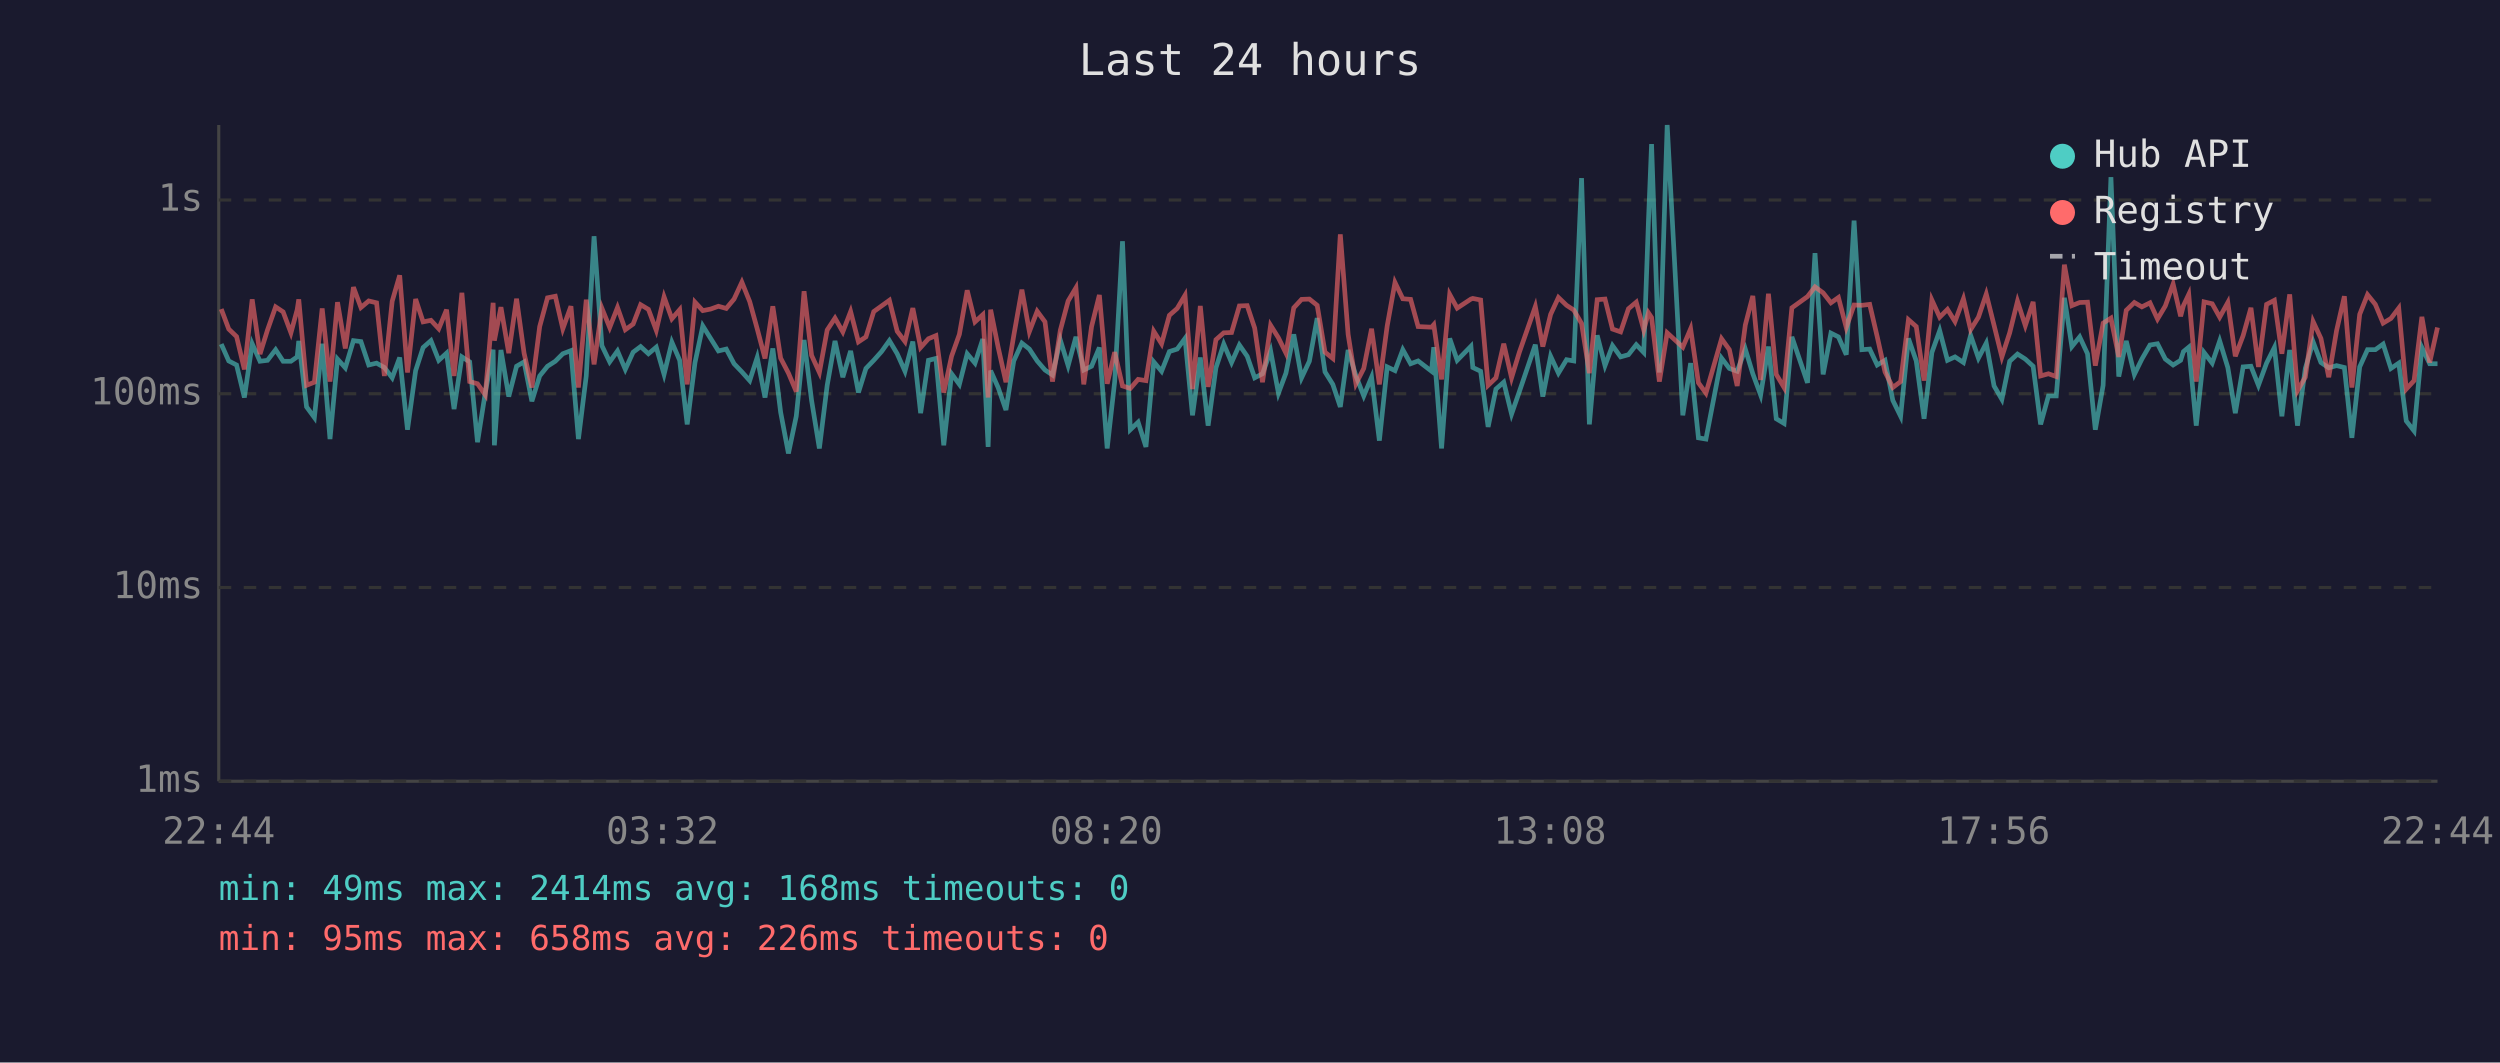
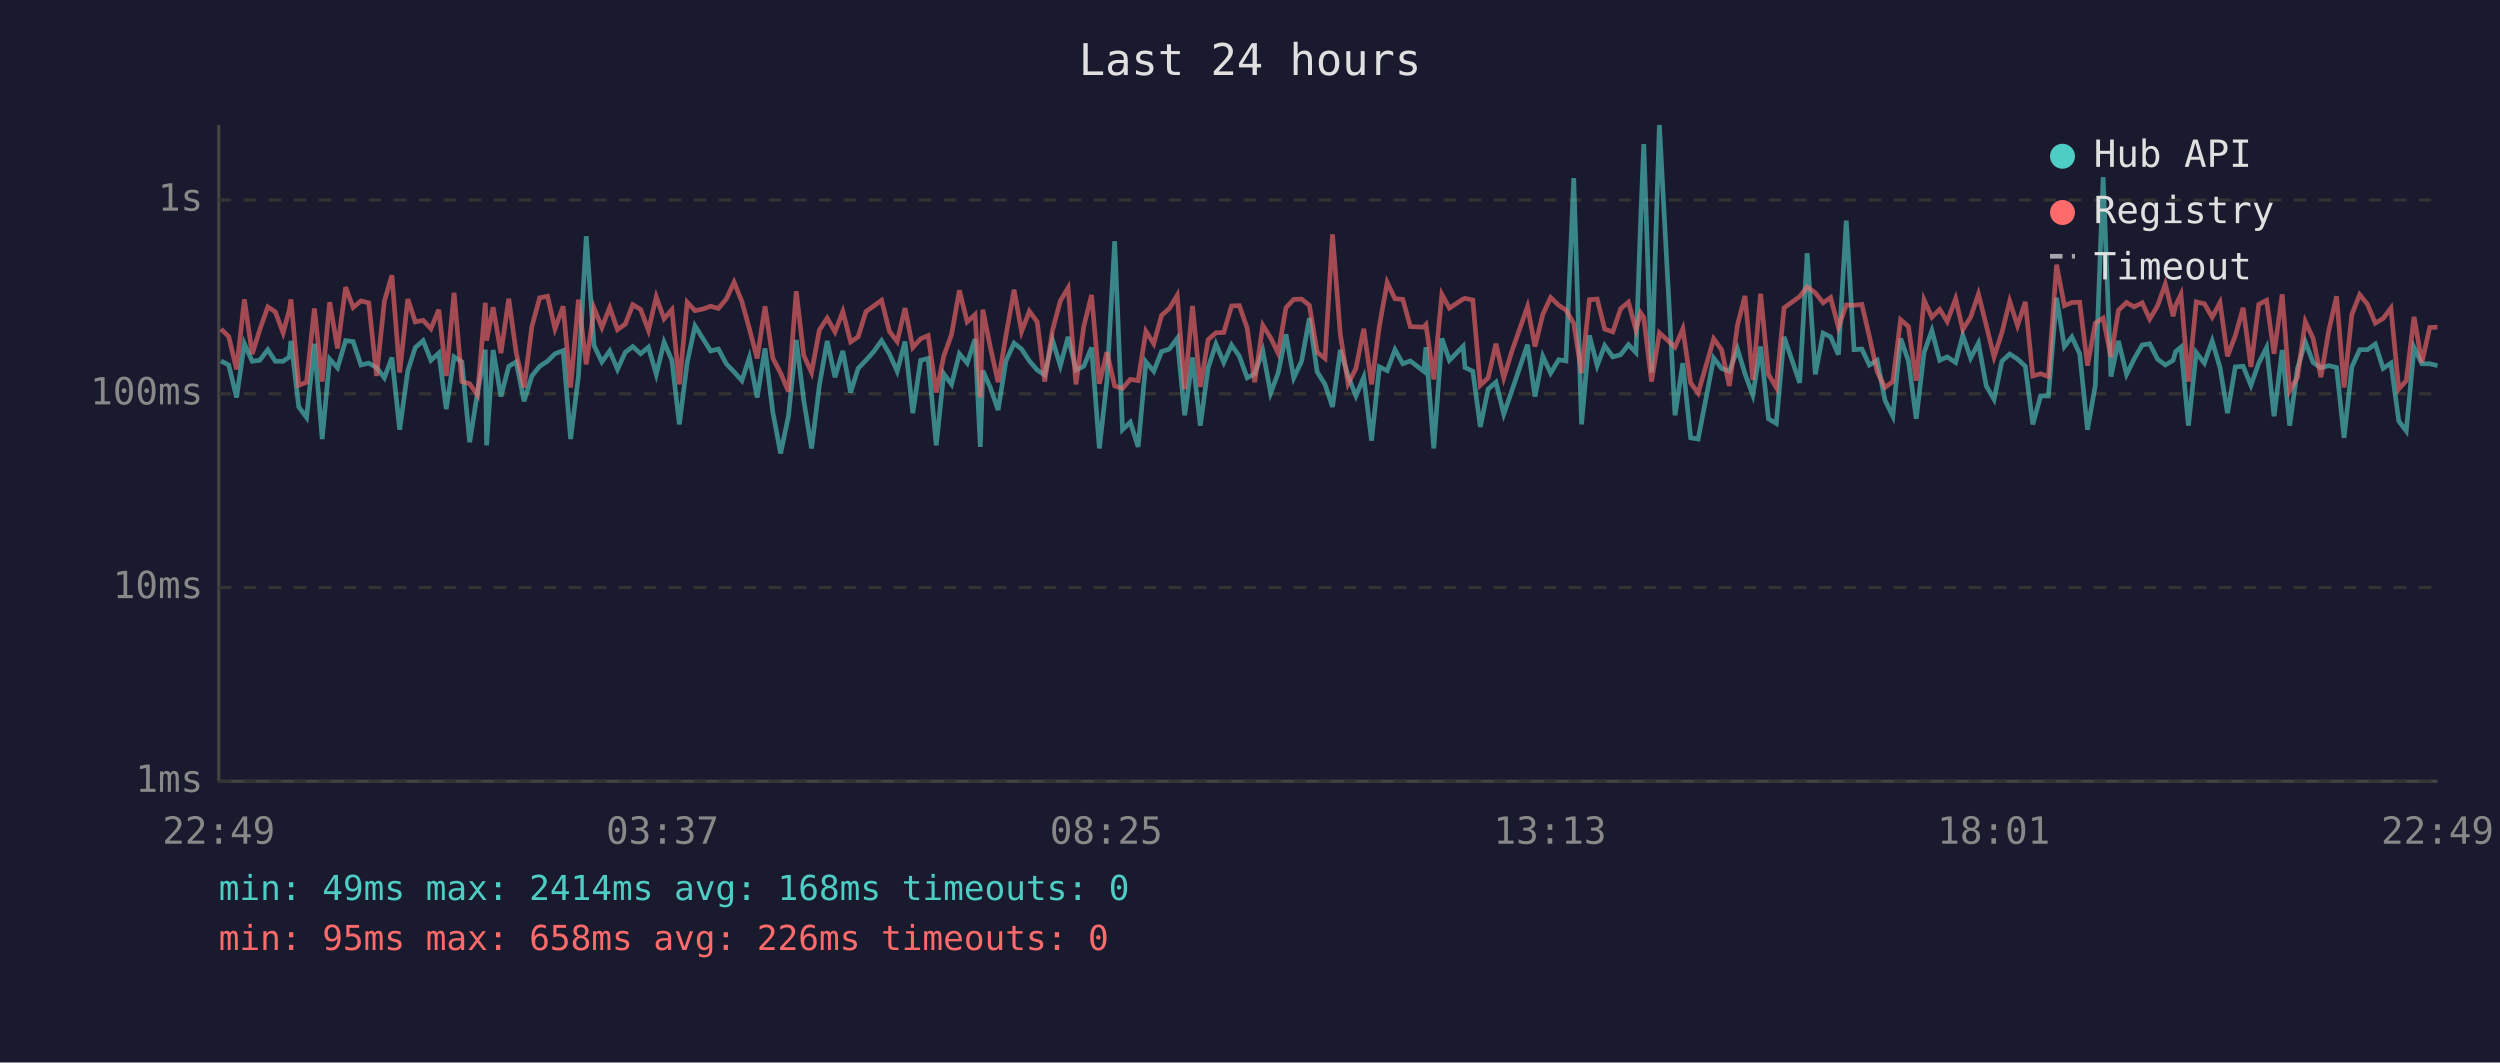
<svg xmlns="http://www.w3.org/2000/svg" viewBox="0 0 800 340" font-family="monospace" font-size="12">
  <rect width="800" height="340" fill="#1a1a2e" />
  <text x="400" y="24" fill="#e0e0e0" font-size="14" text-anchor="middle">Last 24 hours</text>
  <line x1="70" y1="40" x2="70" y2="250" stroke="#444" stroke-width="1" />
  <line x1="70" y1="250" x2="780" y2="250" stroke="#444" stroke-width="1" />
  <line x1="70" y1="250" x2="780" y2="250" stroke="#333" stroke-width="1" stroke-dasharray="4" />
  <text x="65" y="250" fill="#888" text-anchor="end" dominant-baseline="middle">1ms</text>
  <line x1="70" y1="188" x2="780" y2="188" stroke="#333" stroke-width="1" stroke-dasharray="4" />
  <text x="65" y="188" fill="#888" text-anchor="end" dominant-baseline="middle">10ms</text>
  <line x1="70" y1="126" x2="780" y2="126" stroke="#333" stroke-width="1" stroke-dasharray="4" />
  <text x="65" y="126" fill="#888" text-anchor="end" dominant-baseline="middle">100ms</text>
  <line x1="70" y1="64" x2="780" y2="64" stroke="#333" stroke-width="1" stroke-dasharray="4" />
  <text x="65" y="64" fill="#888" text-anchor="end" dominant-baseline="middle">1s</text>
-   <text x="70" y="270" fill="#888" text-anchor="middle">22:44</text>
-   <text x="212" y="270" fill="#888" text-anchor="middle">03:32</text>
-   <text x="354" y="270" fill="#888" text-anchor="middle">08:20</text>
-   <text x="496" y="270" fill="#888" text-anchor="middle">13:08</text>
-   <text x="638" y="270" fill="#888" text-anchor="middle">17:56</text>
-   <text x="780" y="270" fill="#888" text-anchor="middle">22:44</text>
-   <polyline points="70.8,110.1 73.2,115.5 75.7,116.8 78.2,127.2 80.7,110.0 83.2,115.6 85.6,115.3 88.2,111.9 90.6,115.6 93.1,115.6 95.1,114.2 95.6,109.1 98.1,130.2 100.6,133.6 103.1,110.0 105.6,140.5 108.0,114.9 110.5,117.7 113.1,109.0 115.5,109.3 118.0,116.8 120.5,116.2 123.0,117.6 125.5,120.9 127.9,114.4 130.4,137.5 133.0,118.6 135.4,111.2 137.9,109.0 140.4,115.3 142.9,113.0 145.3,130.9 147.8,114.2 150.3,115.8 152.8,141.5 155.3,125.6 157.8,111.9 158.2,142.5 160.3,112.0 162.8,126.9 165.3,117.2 167.7,115.8 170.2,128.4 172.7,120.3 175.2,117.2 177.7,115.6 180.1,113.2 182.7,112.2 185.1,140.5 187.6,120.3 190.1,75.6 192.6,110.6 195.1,115.8 197.6,112.3 200.1,118.2 202.6,112.7 205.0,110.9 207.5,113.2 210.0,111.1 212.5,119.8 215.0,109.5 217.5,115.3 219.9,135.8 222.4,116.0 224.9,104.3 227.4,108.3 229.9,112.3 232.4,111.7 234.9,116.4 237.4,119.0 239.9,121.8 242.3,114.4 244.8,127.2 247.3,111.5 249.8,131.9 252.3,145.1 254.8,133.2 257.3,108.8 259.7,128.1 262.2,143.5 264.7,123.3 267.2,109.1 269.7,120.7 272.2,112.3 274.7,125.6 277.1,117.9 279.6,115.3 282.1,112.5 284.6,109.0 287.1,113.2 289.6,118.8 292.1,109.3 294.6,132.2 297.1,115.3 299.5,114.7 302.0,142.5 304.5,119.6 307.0,123.0 309.5,113.2 312.0,116.2 314.5,108.5 316.2,143.0 317.0,118.6 319.4,124.0 321.9,131.2 324.4,115.5 327.0,109.8 329.4,111.7 331.9,115.5 334.4,118.4 336.8,120.0 339.3,108.8 341.8,117.0 344.3,107.8 346.8,118.4 349.3,117.2 351.8,111.2 354.3,143.5 356.7,122.1 359.2,77.2 361.7,137.5 364.2,135.1 366.7,143.0 369.2,115.8 371.7,118.8 374.2,112.5 376.7,111.7 379.2,108.3 381.6,132.9 384.1,114.4 386.6,136.2 389.1,117.7 391.6,110.1 394.1,116.0 396.6,110.4 399.1,114.0 401.5,120.9 404.0,119.6 406.6,112.3 409.1,125.8 411.5,119.4 414.0,107.0 416.5,120.9 419.0,115.6 421.5,101.8 424.0,119.0 426.5,123.0 428.9,130.2 431.4,112.0 433.9,120.3 436.4,126.7 438.9,120.7 441.4,141.0 443.9,117.4 446.4,118.6 448.9,111.9 451.4,116.4 453.8,115.5 458.1,118.8 458.8,111.1 461.3,143.5 463.9,108.3 466.3,115.3 470.7,110.8 471.3,117.6 473.8,118.8 476.2,136.6 478.7,124.5 481.2,122.3 483.7,132.5 486.2,125.3 491.3,110.3 493.7,126.9 496.2,114.0 498.7,119.4 501.3,115.1 503.6,115.5 506.1,57.0 508.6,135.8 511.1,107.3 513.6,117.0 516.0,110.6 518.6,114.2 521.1,113.5 523.6,110.3 526.0,112.8 527.5,70.9 528.5,46.1 531.0,119.2 533.5,40.0 538.5,132.9 541.0,116.2 543.5,140.1 545.9,140.5 550.9,114.6 553.4,117.9 555.9,118.8 558.5,111.7 560.9,119.6 563.4,126.4 565.9,110.9 568.4,134.0 570.9,135.5 573.4,107.8 578.4,122.5 580.8,81.0 583.4,119.8 585.9,106.6 588.3,107.8 590.8,113.5 593.3,70.6 595.8,111.9 598.3,111.7 600.7,116.8 603.2,115.3 605.7,128.1 608.2,133.2 610.7,108.3 613.2,115.5 615.7,134.0 618.2,112.8 620.7,105.8 623.2,115.3 625.6,114.2 628.3,116.0 630.6,107.3 633.1,114.6 635.6,109.8 638.1,123.5 640.6,127.8 643.1,115.6 645.6,113.3 648.1,114.9 650.6,117.2 653.0,135.8 655.5,126.7 658.0,126.7 660.6,95.3 663.0,110.9 665.5,107.8 668.0,113.2 670.5,137.5 673.0,123.3 675.5,56.7 678.0,120.5 680.4,109.1 683.0,119.8 685.4,114.9 688.0,110.4 690.4,110.0 692.9,114.9 695.4,116.8 697.8,115.3 698.7,112.5 700.4,111.1 702.8,136.2 705.3,112.8 707.9,116.2 710.3,109.1 712.9,117.6 715.3,132.2 717.8,117.4 720.3,117.2 722.7,123.3 725.3,116.2 727.8,111.2 730.2,133.2 732.7,112.0 735.2,136.2 737.7,117.9 740.2,109.4 742.7,116.0 745.2,117.7 747.7,117.0 750.2,117.6 752.6,140.1 755.1,117.4 757.6,111.9 760.1,111.9 762.6,110.1 765.1,117.9 767.6,116.2 770.0,134.7 772.5,137.9 775.0,111.2 777.5,116.4 780.0,116.4" fill="none" stroke="#4ecdc4" stroke-width="1.5" opacity="0.6" />
-   <polyline points="70.8,98.9 73.2,105.3 75.7,107.7 78.2,118.2 80.7,95.8 83.2,113.3 85.6,105.6 88.2,98.2 90.6,99.8 93.1,106.5 95.1,99.1 95.6,95.8 98.1,123.3 100.6,122.3 103.1,98.7 105.6,122.1 108.0,96.7 110.5,111.5 113.1,91.9 115.5,98.4 118.0,96.3 120.5,96.9 123.0,120.3 125.5,96.4 127.9,88.1 130.4,119.2 133.0,95.7 135.4,103.0 137.9,102.5 140.4,105.2 142.9,99.1 145.3,120.3 147.8,93.7 150.3,122.1 152.8,122.8 155.3,126.4 157.8,96.9 158.2,109.0 160.3,98.3 162.8,113.0 165.3,95.6 167.7,113.0 170.2,124.0 172.7,104.5 175.2,95.3 177.7,94.8 180.1,105.2 182.7,98.0 185.1,124.0 187.6,95.9 190.1,116.6 192.6,98.6 195.1,104.8 197.6,98.4 200.1,105.5 202.6,103.7 205.0,97.5 207.5,99.0 210.0,105.7 212.5,95.0 215.0,102.0 217.5,99.1 219.9,123.0 222.4,96.7 224.9,99.4 227.4,98.9 229.9,98.0 232.4,98.7 234.9,95.7 237.4,90.3 239.9,96.5 242.3,105.2 244.8,114.7 247.3,98.0 249.8,114.6 252.3,119.4 254.8,125.3 257.3,93.2 259.7,113.7 262.2,119.2 264.7,105.6 267.2,101.8 269.7,106.2 272.2,99.7 274.7,109.4 277.1,107.8 279.6,99.7 282.1,97.9 284.6,96.1 287.1,106.0 289.6,109.3 292.1,98.6 294.6,111.2 297.1,108.4 299.5,107.4 302.0,125.6 304.5,114.0 307.0,107.0 309.5,92.9 312.0,103.0 314.5,100.7 316.2,127.2 317.0,99.1 319.4,111.1 321.9,122.3 324.4,107.4 327.0,92.7 329.4,106.1 331.9,99.6 334.4,103.0 336.8,122.1 339.3,105.7 341.8,96.3 344.3,92.1 346.8,123.0 349.3,104.5 351.8,94.4 354.3,122.8 356.7,112.7 359.2,123.5 361.7,124.3 364.2,121.4 366.7,121.8 369.2,106.0 371.7,110.0 374.2,100.9 376.7,98.7 379.2,94.5 381.6,124.5 384.1,97.9 386.6,123.8 389.1,108.7 391.6,106.5 394.1,106.4 396.6,97.9 399.1,97.8 401.5,105.0 404.0,122.3 406.6,104.1 409.1,108.1 411.5,113.0 414.0,98.5 416.5,95.8 419.0,95.7 421.5,97.7 424.0,112.7 426.5,114.7 428.9,75.0 431.4,107.0 433.9,122.8 436.4,117.9 438.9,105.2 441.4,123.0 443.9,104.3 446.4,90.4 448.9,95.6 451.4,95.8 453.8,104.5 458.1,104.7 458.8,103.9 461.3,121.4 463.9,94.2 466.3,98.6 470.7,95.7 471.3,95.5 473.8,96.0 476.2,123.3 478.7,120.9 481.2,110.0 483.7,120.9 486.2,112.7 491.3,98.1 493.7,110.9 496.2,100.6 498.7,95.2 501.3,97.7 503.6,99.2 506.1,103.5 508.6,119.4 511.1,95.9 513.6,95.7 516.0,105.3 518.6,106.2 521.1,98.8 523.6,96.7 526.0,105.6 527.5,100.1 528.5,101.6 531.0,122.1 533.5,106.5 538.5,111.1 541.0,105.2 543.5,122.5 545.9,125.8 550.9,108.4 553.4,111.9 555.9,123.5 558.5,104.0 560.9,94.7 563.4,121.6 565.9,94.0 568.4,119.8 570.9,124.0 573.4,98.5 578.4,94.9 580.8,91.8 583.4,93.7 585.9,96.9 588.3,95.2 590.8,104.8 593.3,97.6 595.8,97.7 598.3,97.4 600.7,107.7 603.2,119.0 605.7,124.0 608.2,122.1 610.7,102.3 613.2,104.5 615.7,121.8 618.2,96.0 620.7,101.5 623.2,99.0 625.6,102.9 628.3,95.6 630.6,105.5 633.1,101.5 635.6,94.1 638.1,104.1 640.6,114.2 643.1,106.5 645.6,96.4 648.1,104.2 650.6,96.6 653.0,120.3 655.5,119.6 658.0,120.5 660.6,84.7 663.0,97.8 665.5,96.8 668.0,96.7 670.5,117.0 673.0,103.4 675.5,101.8 678.0,114.2 680.4,99.3 683.0,96.8 685.4,98.2 688.0,96.9 690.4,102.1 692.9,97.9 695.4,90.9 697.8,101.2 698.7,97.8 700.4,94.2 702.8,122.1 705.3,96.6 707.9,97.2 710.3,101.5 712.9,96.8 715.3,114.0 717.8,107.4 720.3,98.5 722.7,117.4 725.3,97.4 727.8,96.1 730.2,113.2 732.7,94.2 735.2,125.0 737.7,120.7 740.2,102.9 742.7,108.3 745.2,120.7 747.7,105.8 750.2,94.8 752.6,124.0 755.1,100.6 757.6,94.3 760.1,97.4 762.6,103.4 765.1,101.9 767.6,98.6 770.0,124.5 772.5,121.8 775.0,101.4 777.5,116.0 780.0,104.8" fill="none" stroke="#ff6b6b" stroke-width="1.5" opacity="0.6" />
+   <text x="70" y="270" fill="#888" text-anchor="middle">22:49</text>
+   <text x="212" y="270" fill="#888" text-anchor="middle">03:37</text>
+   <text x="354" y="270" fill="#888" text-anchor="middle">08:25</text>
+   <text x="496" y="270" fill="#888" text-anchor="middle">13:13</text>
+   <text x="638" y="270" fill="#888" text-anchor="middle">18:01</text>
+   <text x="780" y="270" fill="#888" text-anchor="middle">22:49</text>
+   <polyline points="70.7,115.5 73.2,116.8 75.7,127.2 78.2,110.0 80.7,115.6 83.1,115.3 85.7,111.9 88.1,115.6 90.6,115.6 92.6,114.2 93.1,109.1 95.6,130.2 98.1,133.6 100.6,110.0 103.1,140.5 105.5,114.9 108.0,117.7 110.6,109.0 113.0,109.3 115.5,116.8 118.0,116.2 120.5,117.6 123.0,120.9 125.4,114.4 127.9,137.5 130.5,118.6 132.9,111.2 135.4,109.0 137.9,115.3 140.4,113.0 142.8,130.9 145.3,114.2 147.8,115.8 150.3,141.5 152.8,125.6 155.3,111.9 155.7,142.5 157.8,112.0 160.3,126.9 162.8,117.2 165.2,115.8 167.7,128.4 170.2,120.3 172.7,117.2 175.2,115.6 177.6,113.2 180.2,112.2 182.6,140.5 185.1,120.3 187.6,75.6 190.1,110.6 192.6,115.8 195.1,112.3 197.6,118.2 200.1,112.7 202.5,110.9 205.0,113.2 207.5,111.1 210.0,119.8 212.5,109.5 215.0,115.3 217.4,135.8 219.9,116.0 222.4,104.3 224.9,108.3 227.4,112.3 229.9,111.7 232.4,116.4 234.9,119.0 237.4,121.8 239.8,114.4 242.3,127.2 244.8,111.5 247.3,131.9 249.8,145.1 252.3,133.2 254.8,108.8 257.2,128.1 259.7,143.5 262.2,123.3 264.7,109.1 267.2,120.7 269.7,112.3 272.2,125.6 274.6,117.9 277.1,115.3 279.6,112.5 282.1,109.0 284.6,113.2 287.1,118.8 289.6,109.3 292.1,132.2 294.6,115.3 297.0,114.7 299.6,142.5 302.0,119.6 304.5,123.0 307.0,113.2 309.5,116.2 312.0,108.5 313.7,143.0 314.5,118.6 316.9,124.0 319.4,131.2 321.9,115.5 324.5,109.8 326.9,111.7 329.4,115.5 331.9,118.4 334.3,120.0 336.8,108.8 339.3,117.0 341.8,107.8 344.3,118.4 346.8,117.2 349.3,111.2 351.8,143.5 354.2,122.1 356.7,77.2 359.2,137.5 361.7,135.1 364.2,143.0 366.7,115.8 369.2,118.8 371.7,112.5 374.2,111.7 376.7,108.3 379.1,132.9 381.6,114.4 384.1,136.2 386.6,117.7 389.1,110.1 391.6,116.0 394.1,110.4 396.6,114.0 399.1,120.9 401.5,119.6 404.1,112.3 406.6,125.8 409.0,119.4 411.5,107.0 414.0,120.9 416.5,115.6 419.0,101.8 421.5,119.0 424.0,123.0 426.4,130.2 428.9,112.0 431.4,120.3 433.9,126.7 436.4,120.7 438.9,141.0 441.4,117.4 443.9,118.6 446.4,111.9 448.9,116.4 451.3,115.5 455.6,118.8 456.3,111.1 458.8,143.5 461.4,108.3 463.8,115.3 468.2,110.8 468.8,117.6 471.3,118.8 473.7,136.6 476.2,124.5 478.7,122.3 481.2,132.5 483.7,125.3 488.8,110.3 491.2,126.9 493.7,114.0 496.2,119.4 498.8,115.1 501.1,115.5 503.6,57.0 506.1,135.8 508.6,107.3 511.1,117.0 513.5,110.6 516.1,114.2 518.6,113.5 521.1,110.3 523.5,112.8 525.0,70.9 526.0,46.1 528.5,119.2 531.0,40.0 536.0,132.9 538.5,116.2 541.0,140.1 543.4,140.5 548.4,114.6 550.9,117.9 553.4,118.8 556.0,111.7 558.4,119.6 560.9,126.4 563.4,110.9 565.9,134.0 568.4,135.5 570.9,107.8 575.9,122.5 578.3,81.0 580.9,119.8 583.4,106.6 585.8,107.8 588.3,113.5 590.8,70.6 593.3,111.9 595.8,111.7 598.2,116.8 600.7,115.3 603.2,128.1 605.7,133.2 608.2,108.3 610.7,115.5 613.2,134.0 615.7,112.8 618.2,105.8 620.7,115.3 623.1,114.2 625.8,116.0 628.1,107.3 630.6,114.6 633.1,109.8 635.6,123.5 638.1,127.8 640.6,115.6 643.1,113.3 645.6,114.9 648.1,117.2 650.5,135.8 653.0,126.7 655.5,126.7 658.1,95.3 660.6,110.9 663.0,107.8 665.5,113.2 668.0,137.5 670.5,123.3 673.0,56.7 675.5,120.5 677.9,109.1 680.5,119.8 682.9,114.9 685.5,110.4 687.9,110.0 690.4,114.9 692.9,116.8 695.4,115.3 696.2,112.5 697.9,111.1 700.3,136.2 702.8,112.8 705.4,116.2 707.9,109.1 710.4,117.6 712.8,132.2 715.3,117.4 717.8,117.2 720.3,123.3 722.8,116.2 725.3,111.2 727.7,133.2 730.3,112.0 732.7,136.2 735.2,117.9 737.7,109.4 740.2,116.0 742.7,117.7 745.2,117.0 747.7,117.6 750.1,140.1 752.6,117.4 755.1,111.9 757.6,111.9 760.1,110.1 762.6,117.9 765.1,116.2 767.6,134.7 770.0,137.9 772.5,111.2 775.0,116.4 777.5,116.4 780.0,117.0" fill="none" stroke="#4ecdc4" stroke-width="1.5" opacity="0.6" />
+   <polyline points="70.7,105.3 73.2,107.7 75.7,118.2 78.2,95.8 80.7,113.3 83.1,105.6 85.7,98.2 88.1,99.8 90.6,106.5 92.6,99.1 93.1,95.8 95.6,123.3 98.1,122.3 100.6,98.7 103.1,122.1 105.5,96.7 108.0,111.5 110.6,91.9 113.0,98.4 115.5,96.3 118.0,96.9 120.5,120.3 123.0,96.4 125.4,88.1 127.9,119.2 130.5,95.7 132.9,103.0 135.4,102.5 137.9,105.2 140.4,99.1 142.8,120.3 145.3,93.7 147.8,122.1 150.3,122.8 152.8,126.4 155.3,96.9 155.7,109.0 157.8,98.3 160.3,113.0 162.8,95.6 165.2,113.0 167.7,124.0 170.2,104.5 172.7,95.3 175.2,94.8 177.6,105.2 180.2,98.0 182.6,124.0 185.1,95.9 187.6,116.6 190.1,98.6 192.6,104.8 195.1,98.4 197.6,105.5 200.1,103.7 202.5,97.5 205.0,99.0 207.5,105.7 210.0,95.0 212.5,102.0 215.0,99.1 217.4,123.0 219.9,96.7 222.4,99.4 224.9,98.9 227.4,98.0 229.9,98.7 232.4,95.7 234.9,90.3 237.4,96.5 239.8,105.2 242.3,114.7 244.8,98.0 247.3,114.6 249.8,119.4 252.3,125.3 254.8,93.2 257.2,113.7 259.7,119.2 262.2,105.6 264.7,101.8 267.2,106.2 269.7,99.7 272.2,109.4 274.6,107.8 277.1,99.7 279.6,97.9 282.1,96.1 284.6,106.0 287.1,109.3 289.6,98.6 292.1,111.2 294.6,108.4 297.0,107.4 299.6,125.6 302.0,114.0 304.5,107.0 307.0,92.9 309.5,103.0 312.0,100.7 313.7,127.2 314.5,99.1 316.9,111.1 319.4,122.3 321.9,107.4 324.5,92.7 326.9,106.1 329.4,99.6 331.9,103.0 334.3,122.1 336.8,105.7 339.3,96.3 341.8,92.1 344.3,123.0 346.8,104.5 349.3,94.4 351.8,122.8 354.2,112.7 356.7,123.5 359.2,124.3 361.7,121.4 364.2,121.8 366.7,106.0 369.2,110.0 371.7,100.9 374.2,98.7 376.7,94.5 379.1,124.5 381.6,97.9 384.1,123.8 386.6,108.7 389.1,106.5 391.6,106.4 394.1,97.9 396.6,97.8 399.1,105.0 401.5,122.3 404.1,104.1 406.6,108.1 409.0,113.0 411.5,98.5 414.0,95.8 416.5,95.7 419.0,97.7 421.5,112.7 424.0,114.7 426.4,75.0 428.9,107.0 431.4,122.8 433.9,117.9 436.4,105.2 438.9,123.0 441.4,104.3 443.9,90.4 446.4,95.6 448.9,95.8 451.3,104.5 455.6,104.7 456.3,103.9 458.8,121.4 461.4,94.2 463.8,98.6 468.2,95.7 468.8,95.5 471.3,96.0 473.7,123.3 476.2,120.9 478.7,110.0 481.2,120.9 483.7,112.7 488.8,98.1 491.2,110.9 493.7,100.6 496.2,95.2 498.8,97.7 501.1,99.2 503.6,103.5 506.1,119.4 508.6,95.9 511.1,95.7 513.5,105.3 516.1,106.2 518.6,98.8 521.1,96.7 523.5,105.6 525.0,100.1 526.0,101.6 528.5,122.1 531.0,106.5 536.0,111.1 538.5,105.2 541.0,122.5 543.4,125.8 548.4,108.4 550.9,111.9 553.4,123.5 556.0,104.0 558.4,94.7 560.9,121.6 563.4,94.0 565.9,119.8 568.4,124.0 570.9,98.5 575.9,94.9 578.3,91.8 580.9,93.7 583.4,96.9 585.8,95.2 588.3,104.8 590.8,97.6 593.3,97.7 595.8,97.4 598.2,107.7 600.7,119.0 603.2,124.0 605.7,122.1 608.2,102.3 610.7,104.5 613.2,121.8 615.7,96.0 618.2,101.5 620.7,99.0 623.1,102.9 625.8,95.6 628.1,105.5 630.6,101.5 633.1,94.1 635.6,104.1 638.1,114.2 640.6,106.5 643.1,96.4 645.6,104.2 648.1,96.6 650.5,120.3 653.0,119.6 655.5,120.5 658.1,84.7 660.6,97.8 663.0,96.8 665.5,96.7 668.0,117.0 670.5,103.4 673.0,101.8 675.5,114.2 677.9,99.3 680.5,96.8 682.9,98.2 685.5,96.9 687.9,102.1 690.4,97.9 692.9,90.9 695.4,101.2 696.2,97.8 697.9,94.2 700.3,122.1 702.8,96.6 705.4,97.2 707.9,101.5 710.4,96.8 712.8,114.0 715.3,107.4 717.8,98.5 720.3,117.4 722.8,97.4 725.3,96.1 727.7,113.2 730.3,94.2 732.7,125.0 735.2,120.7 737.7,102.9 740.2,108.3 742.7,120.7 745.2,105.8 747.7,94.8 750.1,124.0 752.6,100.6 755.1,94.3 757.6,97.4 760.1,103.4 762.6,101.9 765.1,98.6 767.6,124.5 770.0,121.8 772.5,101.4 775.0,116.0 777.5,104.8 780.0,104.7" fill="none" stroke="#ff6b6b" stroke-width="1.5" opacity="0.6" />
  <circle cx="660" cy="50" r="4" fill="#4ecdc4" />
  <text x="670" y="50" fill="#e0e0e0" dominant-baseline="middle">Hub API</text>
  <circle cx="660" cy="68" r="4" fill="#ff6b6b" />
  <text x="670" y="68" fill="#e0e0e0" dominant-baseline="middle">Registry</text>
  <line x1="656" y1="82" x2="664" y2="82" stroke="#e0e0e0" stroke-width="1.5" stroke-dasharray="4,3" opacity="0.7" />
  <text x="670" y="86" fill="#e0e0e0" dominant-baseline="middle">Timeout</text>
  <text x="70" y="288" fill="#4ecdc4" font-size="11">min: 49ms  max: 2414ms  avg: 168ms  timeouts: 0</text>
  <text x="70" y="304" fill="#ff6b6b" font-size="11">min: 95ms  max: 658ms  avg: 226ms  timeouts: 0</text>
</svg>
